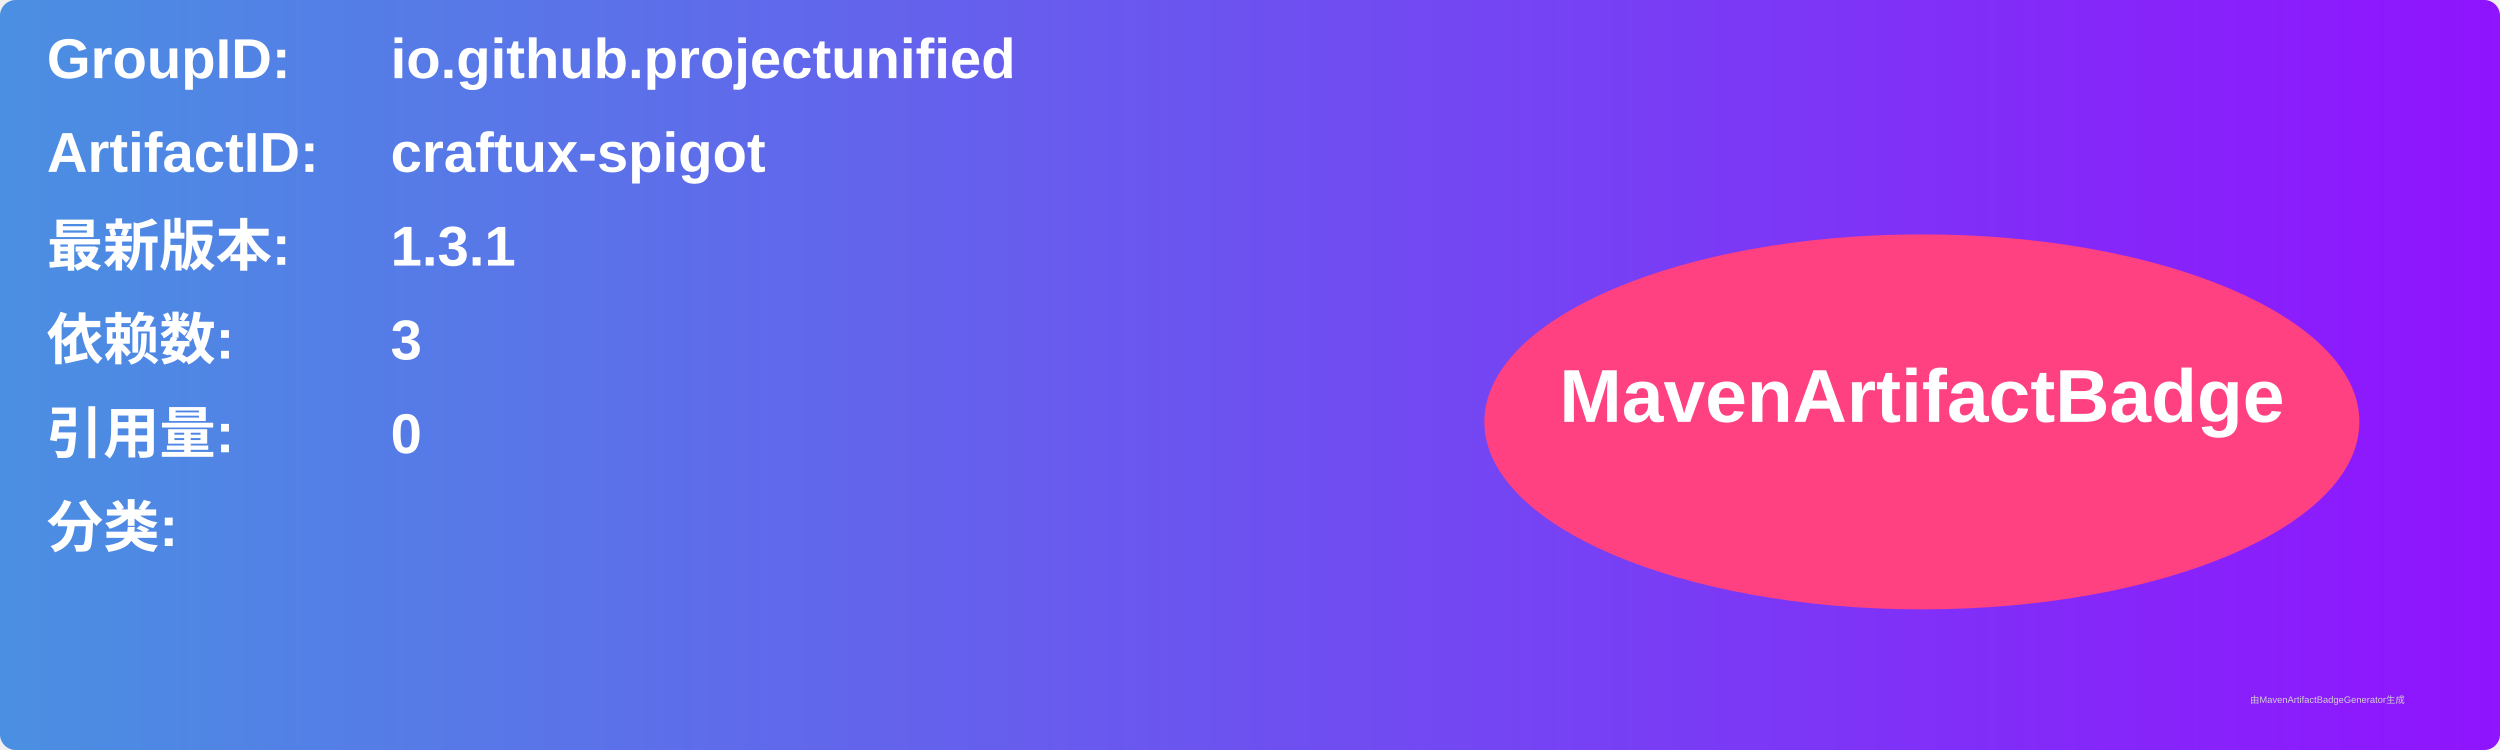
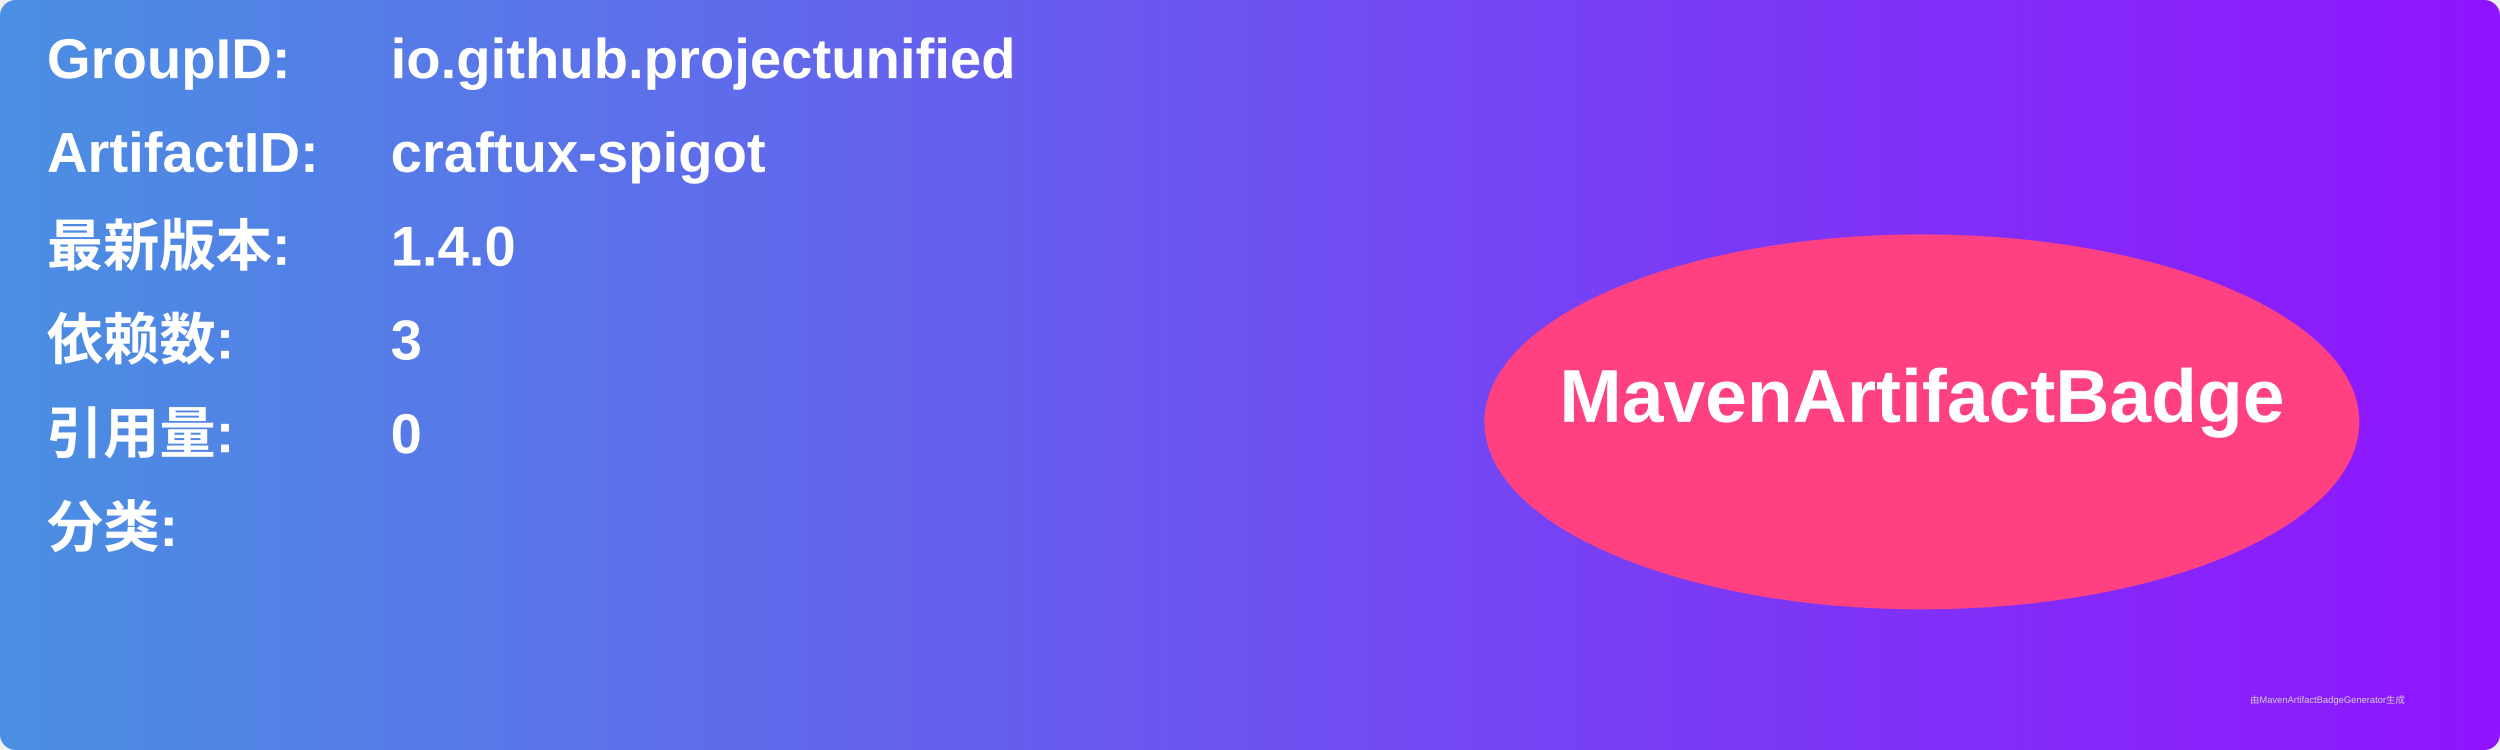
<svg xmlns="http://www.w3.org/2000/svg" width="800" height="240" viewBox="0 0 800 240">
  <linearGradient id="grad" x1="0%" y1="0%" x2="100%" y2="0%">
    <stop offset="0%" stop-color="#4a90e2" />
    <stop offset="100%" stop-color="#9013fe" />
  </linearGradient>
  <rect width="100%" height="100%" rx="5" ry="5" fill="url(#grad)" />
  <g transform="translate(15, 15)">
    <text x="0" y="10" font-family="Arial" font-size="18" fill="white" font-weight="bold" width="260">GroupID:</text>
    <text x="110" y="10" font-family="Arial" font-size="18" fill="white" font-weight="bold" width="460">io.github.projectunified</text>
    <text x="0" y="40" font-family="Arial" font-size="18" fill="white" font-weight="bold" width="260">ArtifactID:</text>
    <text x="110" y="40" font-family="Arial" font-size="18" fill="white" font-weight="bold" width="460">craftux-spigot</text>
    <text x="0" y="70" font-family="Arial" font-size="18" fill="white" font-weight="bold">最新版本:</text>
    <text x="110" y="70" font-family="Arial" font-size="18" fill="white" font-weight="bold">
-       <tspan font-weight="bold">1.3.1</tspan>
+       <tspan font-weight="bold">1.4.0</tspan>
    </text>
    <text x="0" y="100" font-family="Arial" font-size="18" fill="white" font-weight="bold">依赖数: </text>
    <text x="110" y="100" font-family="Arial" font-size="18" fill="white">
      <tspan font-weight="bold">3</tspan>
    </text>
    <text x="0" y="130" font-family="Arial" font-size="18" fill="white" font-weight="bold">引用量: </text>
    <text x="110" y="130" font-family="Arial" font-size="18" fill="white">
      <tspan font-weight="bold">0</tspan>
    </text>
    <text x="0" y="160" font-family="Arial" font-size="18" fill="white" font-weight="bold">分类:</text>
    <text x="10" y="190" font-family="Arial" font-size="10" fill="white">
      <tspan font-weight="bold" />
    </text>
    <ellipse cx="600" cy="120" rx="140" ry="60" fill="#ff4081" />
    <text x="600" y="120" text-anchor="middle" font-family="Arial" font-size="24" fill="white" font-weight="bold">MavenArtifactBadge</text>
  </g>
  <text x="720" y="225" font-family="Arial" font-size="3" fill="#d0d0d0">由MavenArtifactBadgeGenerator生成</text>
</svg>
